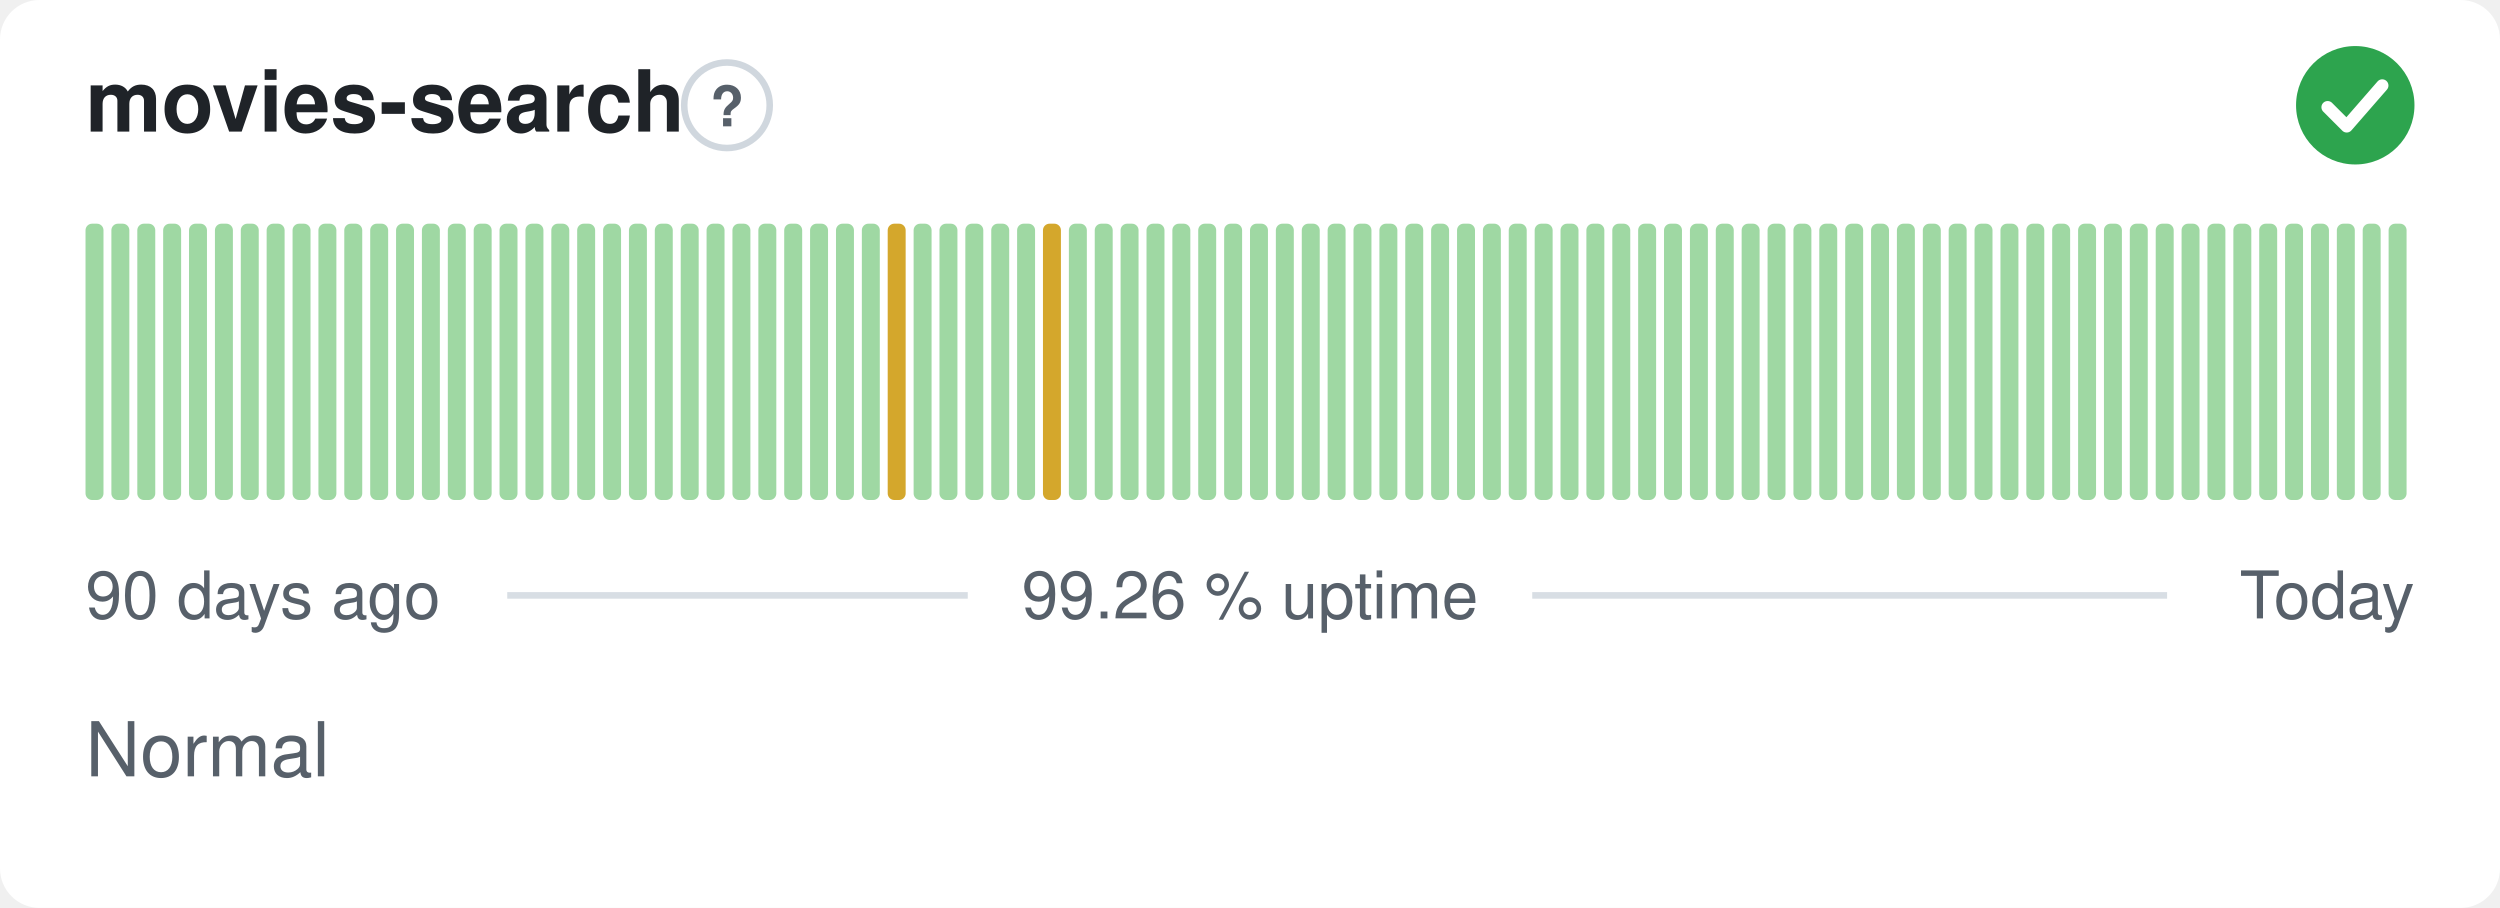
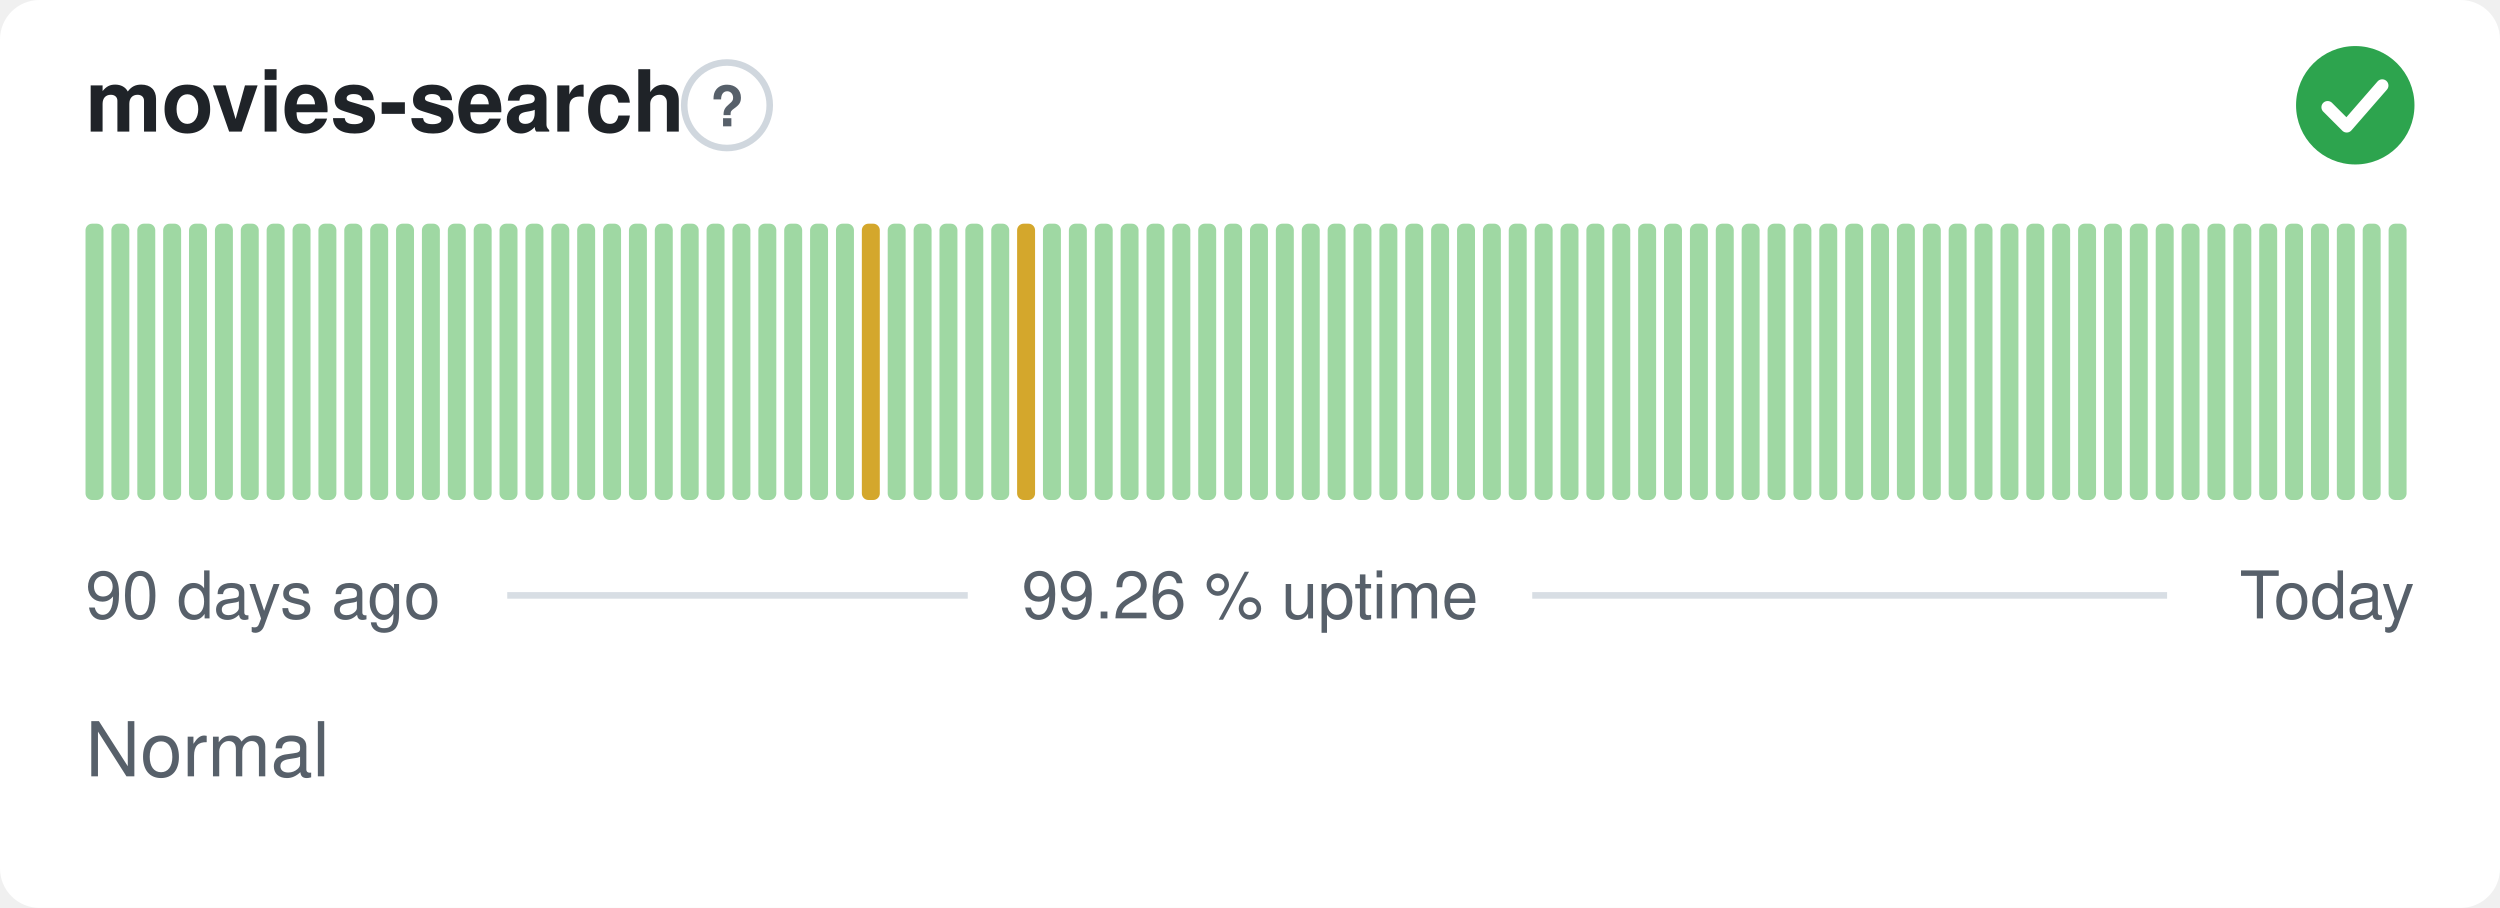
<svg xmlns="http://www.w3.org/2000/svg" width="380" height="138" viewBox="0 0 380 138" role="img" aria-label="movies-search: Normal, 99.26 % uptime over the last 90 days" font-family="-apple-system,BlinkMacSystemFont,'Segoe UI',Helvetica,Arial,sans-serif">
  <style>
    @media (prefers-color-scheme: dark) {
      .bg { fill: #0d1117 }
      .title { fill: #e6edf3 }
      .muted { fill: #8b949e }
      .hint { stroke: #30363d }
      .rule { stroke: #30363d }
      .nodata { fill: #21262d }
    }
  </style>
  <rect class="bg" width="380" height="138" rx="6" fill="#ffffff" />
  <text class="title" x="13" y="20" font-size="13" font-weight="600" fill="#1f2328">movies-search</text>
  <circle class="hint" cx="110.5" cy="16" r="6.5" fill="none" stroke="#d0d7de" stroke-width="1" />
  <text class="muted" x="110.5" y="19.2" text-anchor="middle" font-size="8.5" font-weight="700" fill="#57606a">?</text>
  <circle cx="358" cy="16" r="9" fill="#2da44e" />
  <path d="M353.80 16.30l2.90 2.90 5.40 -6.20" fill="none" stroke="#fff" stroke-width="1.89" stroke-linecap="round" stroke-linejoin="round" />
  <rect x="13.00" y="34.00" width="2.73" height="42.00" rx="1" fill="#9fd8a3" />
  <rect x="16.93" y="34.00" width="2.73" height="42.00" rx="1" fill="#9fd8a3" />
  <rect x="20.87" y="34.00" width="2.73" height="42.00" rx="1" fill="#9fd8a3" />
  <rect x="24.80" y="34.00" width="2.73" height="42.00" rx="1" fill="#9fd8a3" />
  <rect x="28.73" y="34.00" width="2.73" height="42.00" rx="1" fill="#9fd8a3" />
  <rect x="32.67" y="34.00" width="2.73" height="42.00" rx="1" fill="#9fd8a3" />
  <rect x="36.60" y="34.00" width="2.73" height="42.00" rx="1" fill="#9fd8a3" />
  <rect x="40.53" y="34.00" width="2.73" height="42.00" rx="1" fill="#9fd8a3" />
  <rect x="44.47" y="34.00" width="2.73" height="42.00" rx="1" fill="#9fd8a3" />
  <rect x="48.40" y="34.00" width="2.73" height="42.00" rx="1" fill="#9fd8a3" />
  <rect x="52.33" y="34.00" width="2.73" height="42.00" rx="1" fill="#9fd8a3" />
  <rect x="56.27" y="34.00" width="2.73" height="42.00" rx="1" fill="#9fd8a3" />
  <rect x="60.20" y="34.00" width="2.73" height="42.00" rx="1" fill="#9fd8a3" />
  <rect x="64.13" y="34.00" width="2.73" height="42.00" rx="1" fill="#9fd8a3" />
  <rect x="68.07" y="34.00" width="2.73" height="42.00" rx="1" fill="#9fd8a3" />
  <rect x="72.00" y="34.00" width="2.73" height="42.00" rx="1" fill="#9fd8a3" />
  <rect x="75.93" y="34.00" width="2.73" height="42.00" rx="1" fill="#9fd8a3" />
  <rect x="79.87" y="34.00" width="2.73" height="42.00" rx="1" fill="#9fd8a3" />
  <rect x="83.80" y="34.00" width="2.73" height="42.00" rx="1" fill="#9fd8a3" />
  <rect x="87.73" y="34.00" width="2.73" height="42.00" rx="1" fill="#9fd8a3" />
  <rect x="91.67" y="34.00" width="2.73" height="42.00" rx="1" fill="#9fd8a3" />
  <rect x="95.60" y="34.00" width="2.73" height="42.00" rx="1" fill="#9fd8a3" />
  <rect x="99.53" y="34.00" width="2.73" height="42.00" rx="1" fill="#9fd8a3" />
  <rect x="103.47" y="34.00" width="2.73" height="42.00" rx="1" fill="#9fd8a3" />
  <rect x="107.40" y="34.00" width="2.73" height="42.00" rx="1" fill="#9fd8a3" />
  <rect x="111.33" y="34.00" width="2.73" height="42.00" rx="1" fill="#9fd8a3" />
  <rect x="115.27" y="34.00" width="2.73" height="42.00" rx="1" fill="#9fd8a3" />
  <rect x="119.20" y="34.00" width="2.73" height="42.00" rx="1" fill="#9fd8a3" />
  <rect x="123.13" y="34.00" width="2.73" height="42.00" rx="1" fill="#9fd8a3" />
  <rect x="127.07" y="34.00" width="2.73" height="42.00" rx="1" fill="#9fd8a3" />
-   <rect x="131.00" y="34.00" width="2.73" height="42.00" rx="1" fill="#9fd8a3" />
-   <rect x="134.93" y="34.00" width="2.73" height="42.00" rx="1" fill="#d4a72c" />
+   <rect x="131.00" y="34.00" width="2.73" height="42.00" rx="1" fill="#d4a72c" />
+   <rect x="134.93" y="34.00" width="2.73" height="42.00" rx="1" fill="#9fd8a3" />
  <rect x="138.87" y="34.00" width="2.73" height="42.00" rx="1" fill="#9fd8a3" />
  <rect x="142.80" y="34.00" width="2.73" height="42.00" rx="1" fill="#9fd8a3" />
  <rect x="146.73" y="34.00" width="2.73" height="42.00" rx="1" fill="#9fd8a3" />
  <rect x="150.67" y="34.00" width="2.73" height="42.00" rx="1" fill="#9fd8a3" />
-   <rect x="154.60" y="34.00" width="2.73" height="42.00" rx="1" fill="#9fd8a3" />
-   <rect x="158.53" y="34.00" width="2.73" height="42.00" rx="1" fill="#d4a72c" />
+   <rect x="154.60" y="34.00" width="2.73" height="42.00" rx="1" fill="#d4a72c" />
+   <rect x="158.53" y="34.00" width="2.73" height="42.00" rx="1" fill="#9fd8a3" />
  <rect x="162.47" y="34.00" width="2.73" height="42.00" rx="1" fill="#9fd8a3" />
  <rect x="166.40" y="34.00" width="2.73" height="42.00" rx="1" fill="#9fd8a3" />
  <rect x="170.33" y="34.00" width="2.73" height="42.00" rx="1" fill="#9fd8a3" />
  <rect x="174.27" y="34.00" width="2.73" height="42.00" rx="1" fill="#9fd8a3" />
  <rect x="178.20" y="34.00" width="2.73" height="42.00" rx="1" fill="#9fd8a3" />
  <rect x="182.13" y="34.00" width="2.73" height="42.00" rx="1" fill="#9fd8a3" />
  <rect x="186.07" y="34.00" width="2.73" height="42.00" rx="1" fill="#9fd8a3" />
  <rect x="190.00" y="34.00" width="2.73" height="42.00" rx="1" fill="#9fd8a3" />
  <rect x="193.93" y="34.00" width="2.73" height="42.00" rx="1" fill="#9fd8a3" />
  <rect x="197.87" y="34.00" width="2.73" height="42.00" rx="1" fill="#9fd8a3" />
  <rect x="201.80" y="34.00" width="2.73" height="42.00" rx="1" fill="#9fd8a3" />
  <rect x="205.73" y="34.00" width="2.73" height="42.00" rx="1" fill="#9fd8a3" />
  <rect x="209.67" y="34.00" width="2.73" height="42.00" rx="1" fill="#9fd8a3" />
  <rect x="213.60" y="34.00" width="2.73" height="42.00" rx="1" fill="#9fd8a3" />
  <rect x="217.53" y="34.00" width="2.73" height="42.00" rx="1" fill="#9fd8a3" />
  <rect x="221.47" y="34.00" width="2.73" height="42.00" rx="1" fill="#9fd8a3" />
  <rect x="225.40" y="34.00" width="2.73" height="42.00" rx="1" fill="#9fd8a3" />
  <rect x="229.33" y="34.00" width="2.73" height="42.00" rx="1" fill="#9fd8a3" />
  <rect x="233.27" y="34.00" width="2.73" height="42.00" rx="1" fill="#9fd8a3" />
  <rect x="237.20" y="34.00" width="2.73" height="42.00" rx="1" fill="#9fd8a3" />
  <rect x="241.13" y="34.00" width="2.73" height="42.00" rx="1" fill="#9fd8a3" />
  <rect x="245.07" y="34.00" width="2.73" height="42.00" rx="1" fill="#9fd8a3" />
  <rect x="249.00" y="34.00" width="2.73" height="42.00" rx="1" fill="#9fd8a3" />
  <rect x="252.93" y="34.00" width="2.73" height="42.00" rx="1" fill="#9fd8a3" />
  <rect x="256.87" y="34.00" width="2.73" height="42.00" rx="1" fill="#9fd8a3" />
  <rect x="260.80" y="34.00" width="2.73" height="42.00" rx="1" fill="#9fd8a3" />
  <rect x="264.73" y="34.00" width="2.73" height="42.00" rx="1" fill="#9fd8a3" />
  <rect x="268.67" y="34.00" width="2.73" height="42.00" rx="1" fill="#9fd8a3" />
  <rect x="272.60" y="34.00" width="2.73" height="42.00" rx="1" fill="#9fd8a3" />
  <rect x="276.53" y="34.00" width="2.73" height="42.00" rx="1" fill="#9fd8a3" />
  <rect x="280.47" y="34.00" width="2.73" height="42.00" rx="1" fill="#9fd8a3" />
  <rect x="284.40" y="34.00" width="2.73" height="42.00" rx="1" fill="#9fd8a3" />
  <rect x="288.33" y="34.00" width="2.73" height="42.00" rx="1" fill="#9fd8a3" />
  <rect x="292.27" y="34.00" width="2.73" height="42.00" rx="1" fill="#9fd8a3" />
  <rect x="296.20" y="34.00" width="2.73" height="42.00" rx="1" fill="#9fd8a3" />
  <rect x="300.13" y="34.00" width="2.73" height="42.00" rx="1" fill="#9fd8a3" />
  <rect x="304.07" y="34.00" width="2.73" height="42.00" rx="1" fill="#9fd8a3" />
  <rect x="308.00" y="34.00" width="2.73" height="42.00" rx="1" fill="#9fd8a3" />
  <rect x="311.93" y="34.00" width="2.73" height="42.00" rx="1" fill="#9fd8a3" />
  <rect x="315.87" y="34.00" width="2.73" height="42.00" rx="1" fill="#9fd8a3" />
  <rect x="319.80" y="34.00" width="2.73" height="42.00" rx="1" fill="#9fd8a3" />
  <rect x="323.73" y="34.00" width="2.73" height="42.00" rx="1" fill="#9fd8a3" />
  <rect x="327.67" y="34.00" width="2.73" height="42.00" rx="1" fill="#9fd8a3" />
  <rect x="331.60" y="34.00" width="2.73" height="42.00" rx="1" fill="#9fd8a3" />
  <rect x="335.53" y="34.00" width="2.73" height="42.00" rx="1" fill="#9fd8a3" />
  <rect x="339.47" y="34.00" width="2.73" height="42.00" rx="1" fill="#9fd8a3" />
  <rect x="343.40" y="34.00" width="2.73" height="42.00" rx="1" fill="#9fd8a3" />
  <rect x="347.33" y="34.00" width="2.73" height="42.00" rx="1" fill="#9fd8a3" />
  <rect x="351.27" y="34.00" width="2.73" height="42.00" rx="1" fill="#9fd8a3" />
  <rect x="355.20" y="34.00" width="2.73" height="42.00" rx="1" fill="#9fd8a3" />
  <rect x="359.13" y="34.00" width="2.73" height="42.00" rx="1" fill="#9fd8a3" />
  <rect x="363.07" y="34.00" width="2.73" height="42.00" rx="1" fill="#9fd8a3" />
  <text class="muted" x="13" y="94" font-size="10" fill="#57606a">90 days ago</text>
  <text class="muted" x="190" y="94" text-anchor="middle" font-size="10" fill="#57606a">99.26 % uptime</text>
  <text class="muted" x="367" y="94" text-anchor="end" font-size="10" fill="#57606a">Today</text>
  <line class="rule" x1="77.1" y1="90.5" x2="147.1" y2="90.5" stroke="#d8dee4" stroke-width="1" />
  <line class="rule" x1="232.9" y1="90.5" x2="329.4" y2="90.5" stroke="#d8dee4" stroke-width="1" />
  <text class="muted" x="13" y="118" font-size="11.5" fill="#57606a">Normal</text>
</svg>
